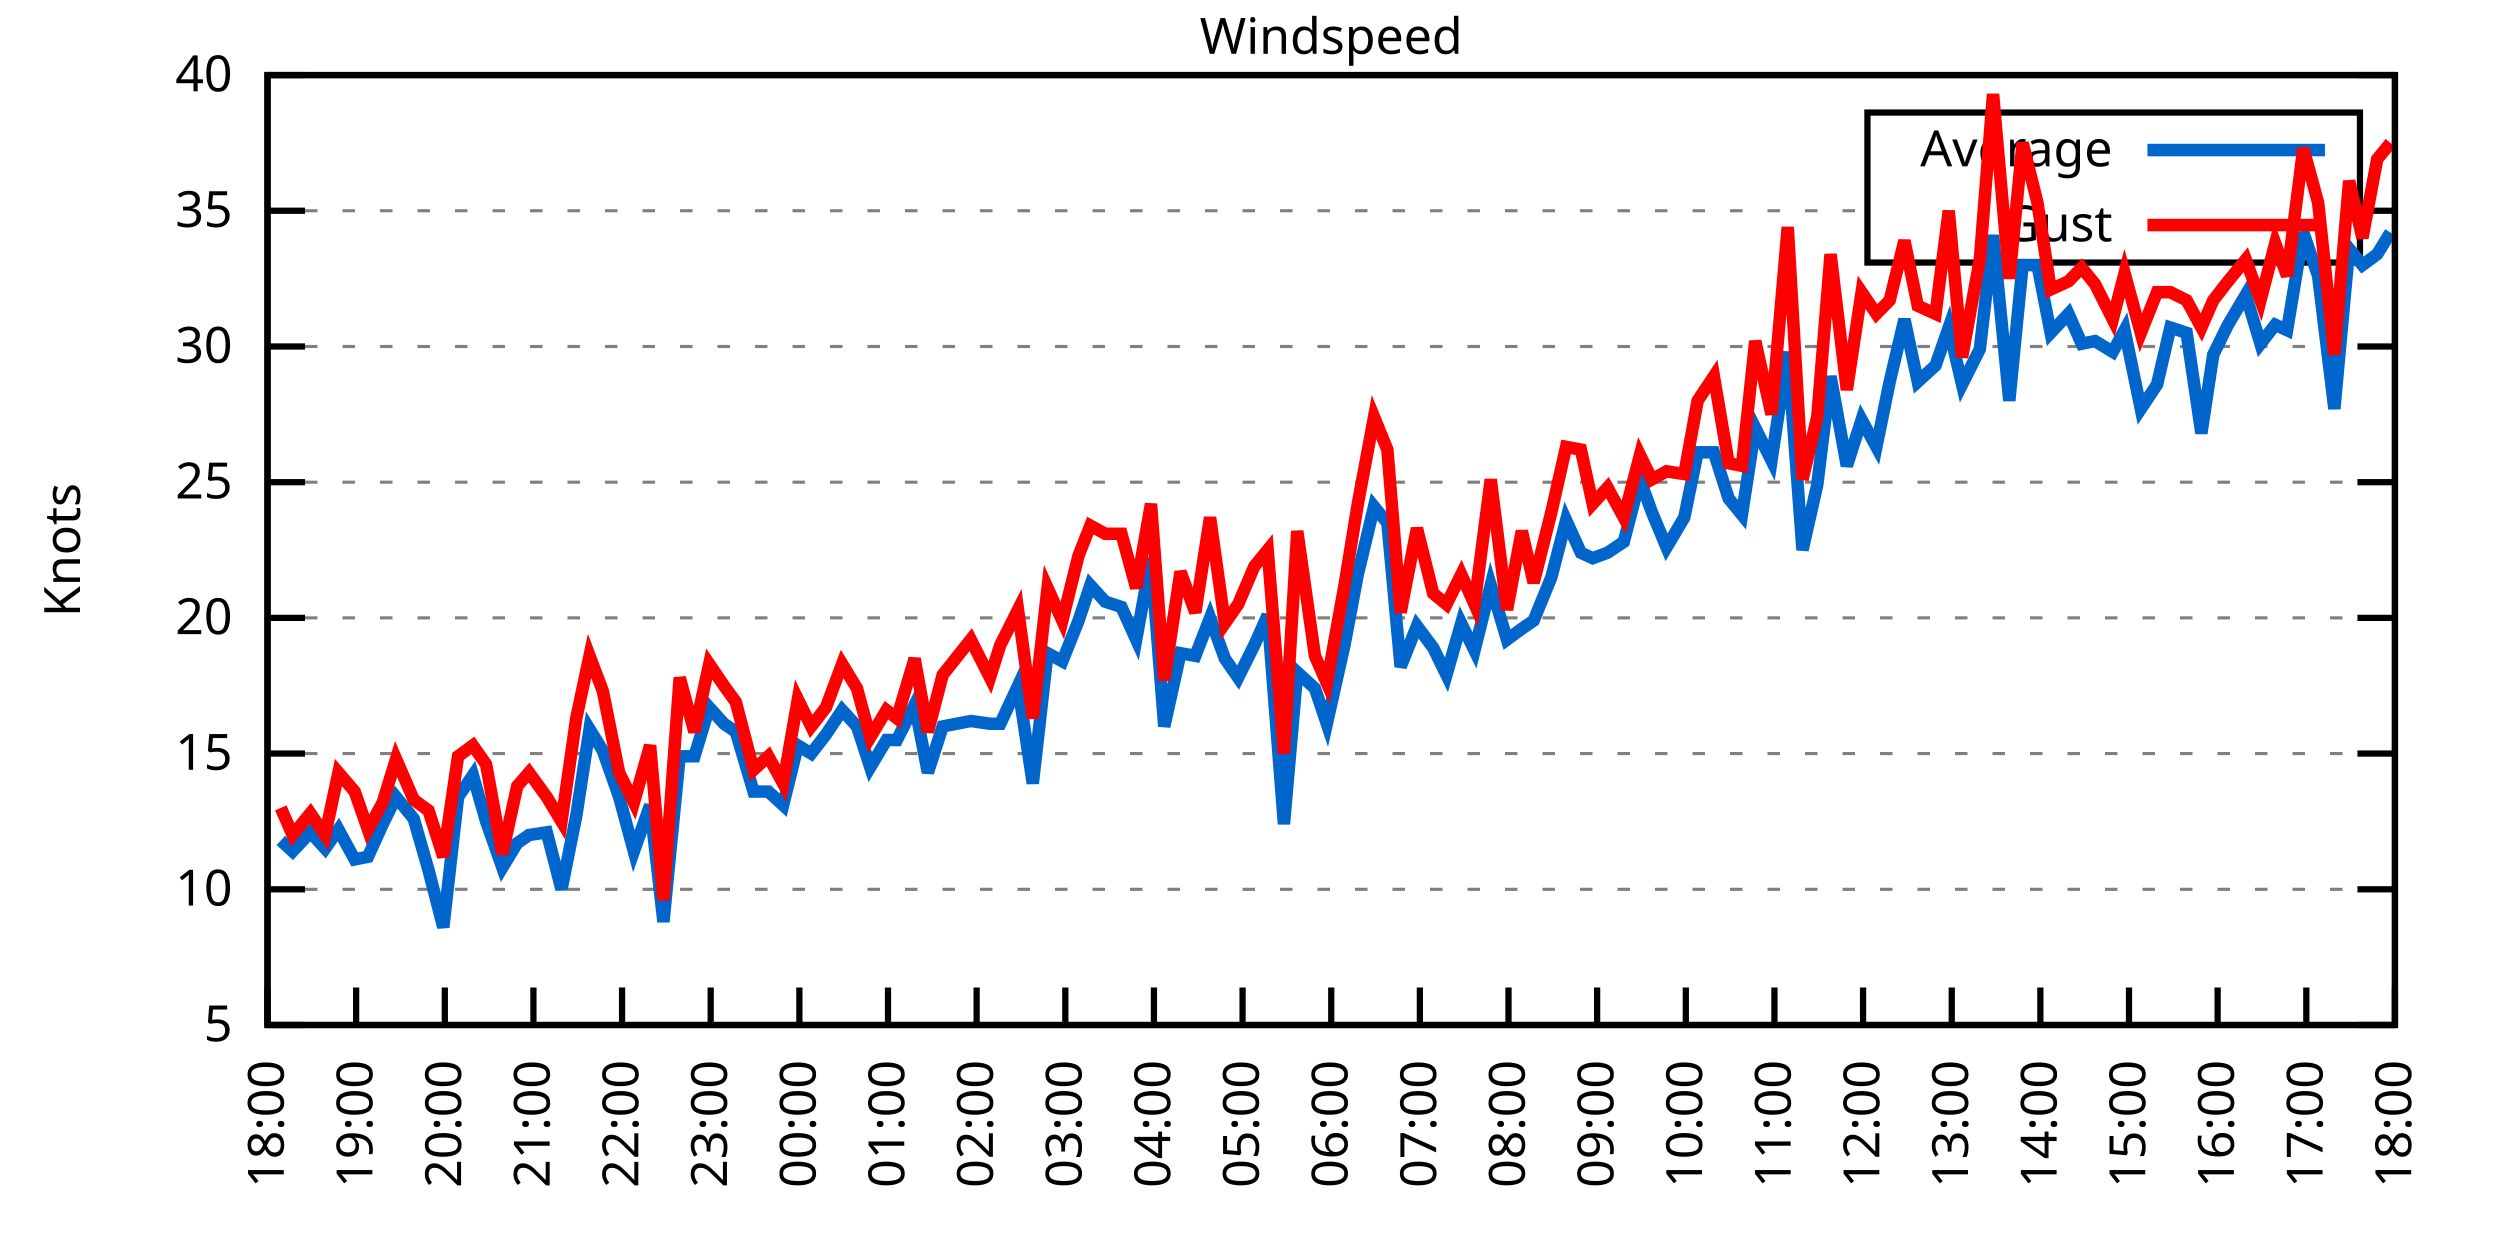
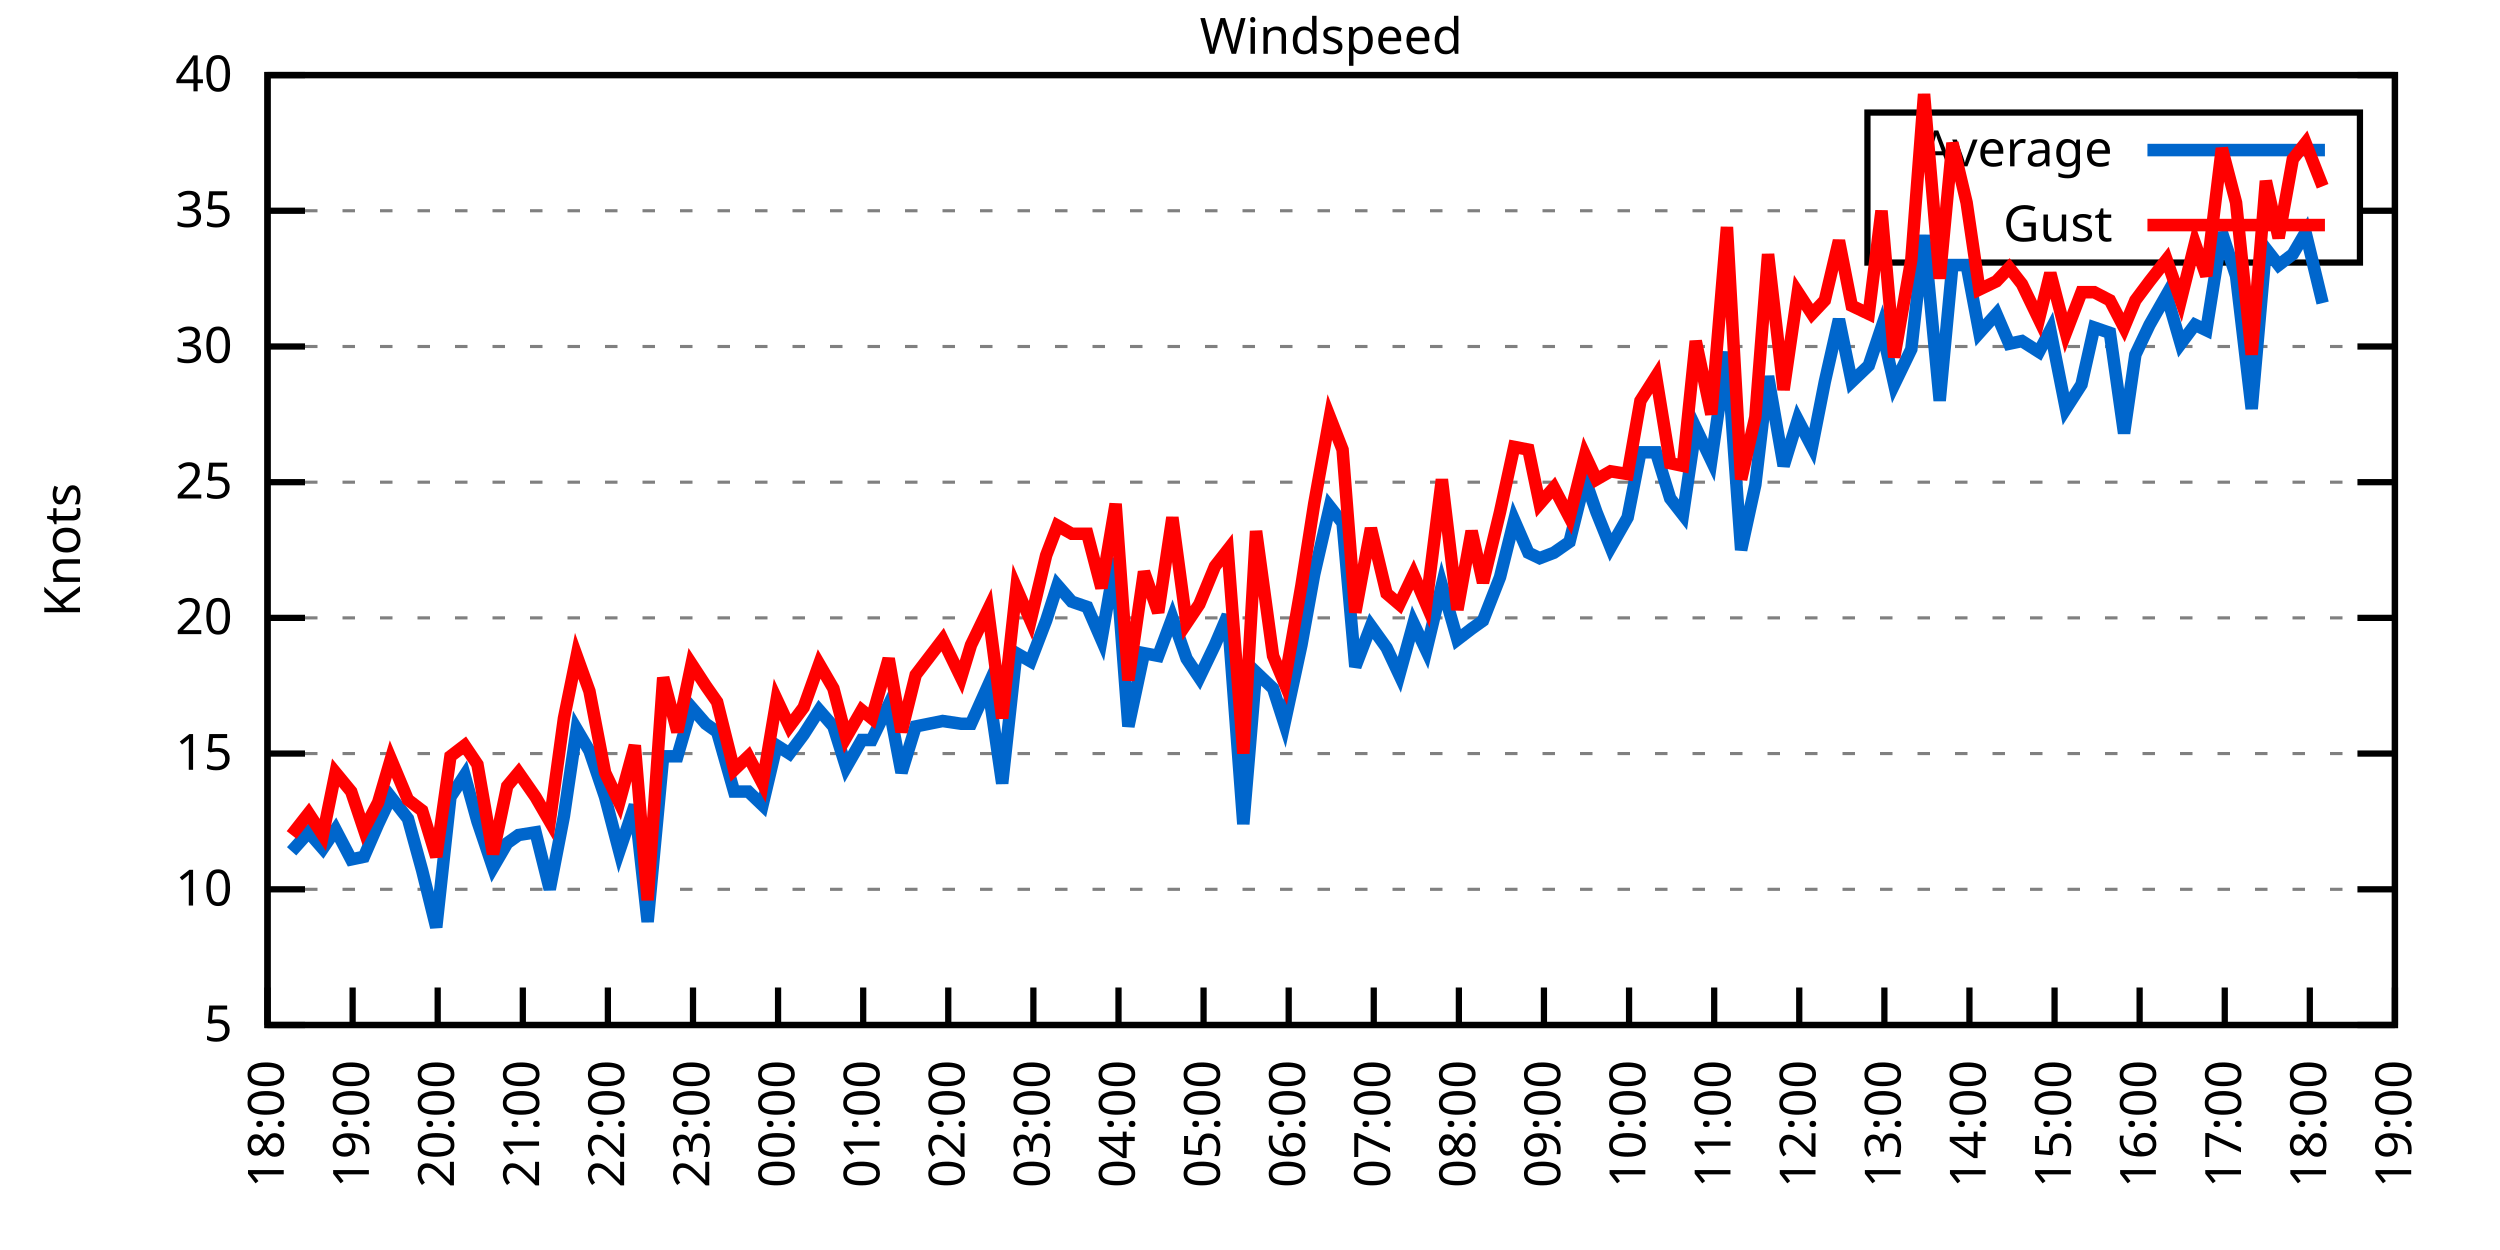
<svg xmlns="http://www.w3.org/2000/svg" xmlns:xlink="http://www.w3.org/1999/xlink" width="400" height="200" viewBox="0 0 400 200">
  <g id="gnuplot_canvas">
    <rect x="0" y="0" width="400" height="200" fill="none" />
    <defs>
      <circle id="gpDot" r="0.5" stroke-width="0.5" stroke="currentColor" />
      <path id="gpPt0" stroke-width="0.333" stroke="currentColor" d="M-1,0 h2 M0,-1 v2" />
      <path id="gpPt1" stroke-width="0.333" stroke="currentColor" d="M-1,-1 L1,1 M1,-1 L-1,1" />
      <path id="gpPt2" stroke-width="0.333" stroke="currentColor" d="M-1,0 L1,0 M0,-1 L0,1 M-1,-1 L1,1 M-1,1 L1,-1" />
      <rect id="gpPt3" stroke-width="0.333" stroke="currentColor" x="-1" y="-1" width="2" height="2" />
      <rect id="gpPt4" stroke-width="0.333" stroke="currentColor" fill="currentColor" x="-1" y="-1" width="2" height="2" />
      <circle id="gpPt5" stroke-width="0.333" stroke="currentColor" cx="0" cy="0" r="1" />
      <use xlink:href="#gpPt5" id="gpPt6" fill="currentColor" stroke="none" />
      <path id="gpPt7" stroke-width="0.333" stroke="currentColor" d="M0,-1.33 L-1.33,0.67 L1.33,0.67 z" />
      <use xlink:href="#gpPt7" id="gpPt8" fill="currentColor" stroke="none" />
      <use xlink:href="#gpPt7" id="gpPt9" stroke="currentColor" transform="rotate(180)" />
      <use xlink:href="#gpPt9" id="gpPt10" fill="currentColor" stroke="none" />
      <use xlink:href="#gpPt3" id="gpPt11" stroke="currentColor" transform="rotate(45)" />
      <use xlink:href="#gpPt11" id="gpPt12" fill="currentColor" stroke="none" />
      <path id="gpPt13" stroke-width="0.333" stroke="currentColor" d="M0,1.330 L1.265,0.411 L0.782,-1.067 L-0.782,-1.076 L-1.265,0.411 z" />
      <use xlink:href="#gpPt13" id="gpPt14" fill="currentColor" stroke="none" />
      <filter id="textbox" filterUnits="objectBoundingBox" x="0" y="0" height="1" width="1">
        <feFlood flood-color="white" flood-opacity="1" result="bgnd" />
        <feComposite in="SourceGraphic" in2="bgnd" operator="atop" />
      </filter>
      <filter id="greybox" filterUnits="objectBoundingBox" x="0" y="0" height="1" width="1">
        <feFlood flood-color="lightgrey" flood-opacity="1" result="grey" />
        <feComposite in="SourceGraphic" in2="grey" operator="atop" />
      </filter>
    </defs>
    <g fill="none" color="white" stroke="currentColor" stroke-width="1.00" stroke-linecap="butt" stroke-linejoin="miter">
</g>
    <g fill="none" color="black" stroke="currentColor" stroke-width="1.00" stroke-linecap="butt" stroke-linejoin="miter">
      <g stroke="none" shape-rendering="crispEdges">
        <polygon fill="rgb(255, 255, 255)" points="42.80,164.00 383.18,164.00 383.18,12.02 42.80,12.02 " />
      </g>
    </g>
    <g fill="none" color="black" stroke="currentColor" stroke-width="1.00" stroke-linecap="butt" stroke-linejoin="miter">
</g>
    <g fill="none" color="black" stroke="black" stroke-width="0.50" stroke-linecap="butt" stroke-linejoin="miter">
</g>
    <g fill="none" color="gray" stroke="currentColor" stroke-width="0.50" stroke-linecap="butt" stroke-linejoin="miter">
      <path stroke="gray" stroke-dasharray="2,4" class="gridline" d="M42.80,164.00 L383.19,164.00  " />
    </g>
    <g fill="none" color="gray" stroke="gray" stroke-width="1.00" stroke-linecap="butt" stroke-linejoin="miter">
</g>
    <g fill="none" color="black" stroke="currentColor" stroke-width="1.00" stroke-linecap="butt" stroke-linejoin="miter">
      <path stroke="black" d="M42.80,164.00 L48.80,164.00 M383.19,164.00 L377.19,164.00  " />
      <g transform="translate(37.20,166.60)" stroke="none" fill="black" font-family="Sans" font-size="8.00" text-anchor="end">
        <text>
          <tspan font-family="Sans"> 5</tspan>
        </text>
      </g>
    </g>
    <g fill="none" color="black" stroke="currentColor" stroke-width="1.00" stroke-linecap="butt" stroke-linejoin="miter">
</g>
    <g fill="none" color="black" stroke="black" stroke-width="0.50" stroke-linecap="butt" stroke-linejoin="miter">
</g>
    <g fill="none" color="gray" stroke="currentColor" stroke-width="0.50" stroke-linecap="butt" stroke-linejoin="miter">
      <path stroke="gray" stroke-dasharray="2,4" class="gridline" d="M42.80,142.29 L383.19,142.29  " />
    </g>
    <g fill="none" color="gray" stroke="gray" stroke-width="1.00" stroke-linecap="butt" stroke-linejoin="miter">
</g>
    <g fill="none" color="black" stroke="currentColor" stroke-width="1.00" stroke-linecap="butt" stroke-linejoin="miter">
      <path stroke="black" d="M42.80,142.29 L48.80,142.29 M383.19,142.29 L377.19,142.29  " />
      <g transform="translate(37.20,144.89)" stroke="none" fill="black" font-family="Sans" font-size="8.00" text-anchor="end">
        <text>
          <tspan font-family="Sans"> 10</tspan>
        </text>
      </g>
    </g>
    <g fill="none" color="black" stroke="currentColor" stroke-width="1.00" stroke-linecap="butt" stroke-linejoin="miter">
</g>
    <g fill="none" color="black" stroke="black" stroke-width="0.50" stroke-linecap="butt" stroke-linejoin="miter">
</g>
    <g fill="none" color="gray" stroke="currentColor" stroke-width="0.50" stroke-linecap="butt" stroke-linejoin="miter">
      <path stroke="gray" stroke-dasharray="2,4" class="gridline" d="M42.80,120.57 L383.19,120.57  " />
    </g>
    <g fill="none" color="gray" stroke="gray" stroke-width="1.00" stroke-linecap="butt" stroke-linejoin="miter">
</g>
    <g fill="none" color="black" stroke="currentColor" stroke-width="1.00" stroke-linecap="butt" stroke-linejoin="miter">
      <path stroke="black" d="M42.80,120.57 L48.80,120.57 M383.19,120.57 L377.19,120.57  " />
      <g transform="translate(37.20,123.17)" stroke="none" fill="black" font-family="Sans" font-size="8.00" text-anchor="end">
        <text>
          <tspan font-family="Sans"> 15</tspan>
        </text>
      </g>
    </g>
    <g fill="none" color="black" stroke="currentColor" stroke-width="1.00" stroke-linecap="butt" stroke-linejoin="miter">
</g>
    <g fill="none" color="black" stroke="black" stroke-width="0.50" stroke-linecap="butt" stroke-linejoin="miter">
</g>
    <g fill="none" color="gray" stroke="currentColor" stroke-width="0.50" stroke-linecap="butt" stroke-linejoin="miter">
      <path stroke="gray" stroke-dasharray="2,4" class="gridline" d="M42.80,98.86 L383.19,98.86  " />
    </g>
    <g fill="none" color="gray" stroke="gray" stroke-width="1.00" stroke-linecap="butt" stroke-linejoin="miter">
</g>
    <g fill="none" color="black" stroke="currentColor" stroke-width="1.00" stroke-linecap="butt" stroke-linejoin="miter">
      <path stroke="black" d="M42.80,98.86 L48.80,98.86 M383.19,98.86 L377.19,98.86  " />
      <g transform="translate(37.20,101.46)" stroke="none" fill="black" font-family="Sans" font-size="8.00" text-anchor="end">
        <text>
          <tspan font-family="Sans"> 20</tspan>
        </text>
      </g>
    </g>
    <g fill="none" color="black" stroke="currentColor" stroke-width="1.00" stroke-linecap="butt" stroke-linejoin="miter">
</g>
    <g fill="none" color="black" stroke="black" stroke-width="0.50" stroke-linecap="butt" stroke-linejoin="miter">
</g>
    <g fill="none" color="gray" stroke="currentColor" stroke-width="0.50" stroke-linecap="butt" stroke-linejoin="miter">
      <path stroke="gray" stroke-dasharray="2,4" class="gridline" d="M42.80,77.15 L383.19,77.15  " />
    </g>
    <g fill="none" color="gray" stroke="gray" stroke-width="1.00" stroke-linecap="butt" stroke-linejoin="miter">
</g>
    <g fill="none" color="black" stroke="currentColor" stroke-width="1.00" stroke-linecap="butt" stroke-linejoin="miter">
      <path stroke="black" d="M42.80,77.15 L48.80,77.15 M383.19,77.15 L377.19,77.15  " />
      <g transform="translate(37.20,79.75)" stroke="none" fill="black" font-family="Sans" font-size="8.00" text-anchor="end">
        <text>
          <tspan font-family="Sans"> 25</tspan>
        </text>
      </g>
    </g>
    <g fill="none" color="black" stroke="currentColor" stroke-width="1.00" stroke-linecap="butt" stroke-linejoin="miter">
</g>
    <g fill="none" color="black" stroke="black" stroke-width="0.50" stroke-linecap="butt" stroke-linejoin="miter">
</g>
    <g fill="none" color="gray" stroke="currentColor" stroke-width="0.50" stroke-linecap="butt" stroke-linejoin="miter">
      <path stroke="gray" stroke-dasharray="2,4" class="gridline" d="M42.80,55.44 L383.19,55.44  " />
    </g>
    <g fill="none" color="gray" stroke="gray" stroke-width="1.00" stroke-linecap="butt" stroke-linejoin="miter">
</g>
    <g fill="none" color="black" stroke="currentColor" stroke-width="1.00" stroke-linecap="butt" stroke-linejoin="miter">
      <path stroke="black" d="M42.80,55.44 L48.80,55.44 M383.19,55.44 L377.19,55.44  " />
      <g transform="translate(37.20,58.04)" stroke="none" fill="black" font-family="Sans" font-size="8.00" text-anchor="end">
        <text>
          <tspan font-family="Sans"> 30</tspan>
        </text>
      </g>
    </g>
    <g fill="none" color="black" stroke="currentColor" stroke-width="1.00" stroke-linecap="butt" stroke-linejoin="miter">
</g>
    <g fill="none" color="black" stroke="black" stroke-width="0.50" stroke-linecap="butt" stroke-linejoin="miter">
</g>
    <g fill="none" color="gray" stroke="currentColor" stroke-width="0.50" stroke-linecap="butt" stroke-linejoin="miter">
      <path stroke="gray" stroke-dasharray="2,4" class="gridline" d="M42.80,33.72 L298.79,33.72 M377.59,33.72 L383.19,33.72  " />
    </g>
    <g fill="none" color="gray" stroke="gray" stroke-width="1.00" stroke-linecap="butt" stroke-linejoin="miter">
</g>
    <g fill="none" color="black" stroke="currentColor" stroke-width="1.00" stroke-linecap="butt" stroke-linejoin="miter">
      <path stroke="black" d="M42.80,33.72 L48.80,33.72 M383.19,33.72 L377.19,33.72  " />
      <g transform="translate(37.20,36.32)" stroke="none" fill="black" font-family="Sans" font-size="8.00" text-anchor="end">
        <text>
          <tspan font-family="Sans"> 35</tspan>
        </text>
      </g>
    </g>
    <g fill="none" color="black" stroke="currentColor" stroke-width="1.00" stroke-linecap="butt" stroke-linejoin="miter">
</g>
    <g fill="none" color="black" stroke="black" stroke-width="0.50" stroke-linecap="butt" stroke-linejoin="miter">
</g>
    <g fill="none" color="gray" stroke="currentColor" stroke-width="0.50" stroke-linecap="butt" stroke-linejoin="miter">
      <path stroke="gray" stroke-dasharray="2,4" class="gridline" d="M42.80,12.01 L383.19,12.01  " />
    </g>
    <g fill="none" color="gray" stroke="gray" stroke-width="1.00" stroke-linecap="butt" stroke-linejoin="miter">
</g>
    <g fill="none" color="black" stroke="currentColor" stroke-width="1.00" stroke-linecap="butt" stroke-linejoin="miter">
      <path stroke="black" d="M42.80,12.01 L48.80,12.01 M383.19,12.01 L377.19,12.01  " />
      <g transform="translate(37.20,14.61)" stroke="none" fill="black" font-family="Sans" font-size="8.00" text-anchor="end">
        <text>
          <tspan font-family="Sans"> 40</tspan>
        </text>
      </g>
    </g>
    <g fill="none" color="black" stroke="currentColor" stroke-width="1.00" stroke-linecap="butt" stroke-linejoin="miter">
      <path stroke="black" d="M42.80,164.00 L42.80,158.00  " />
      <g transform="translate(45.40,169.60) rotate(270.00)" stroke="none" fill="black" font-family="Sans" font-size="8.00" text-anchor="end">
        <text>
          <tspan font-family="Sans">18:00</tspan>
        </text>
      </g>
    </g>
    <g fill="none" color="black" stroke="currentColor" stroke-width="1.00" stroke-linecap="butt" stroke-linejoin="miter">
-       <path stroke="black" d="M56.98,164.00 L56.98,158.00  " />
-       <g transform="translate(59.58,169.60) rotate(270.00)" stroke="none" fill="black" font-family="Sans" font-size="8.00" text-anchor="end">
+       <path stroke="black" d="M56.42,164.00 L56.42,158.00  " />
+       <g transform="translate(59.02,169.60) rotate(270.00)" stroke="none" fill="black" font-family="Sans" font-size="8.00" text-anchor="end">
        <text>
          <tspan font-family="Sans">19:00</tspan>
        </text>
      </g>
    </g>
    <g fill="none" color="black" stroke="currentColor" stroke-width="1.00" stroke-linecap="butt" stroke-linejoin="miter">
-       <path stroke="black" d="M71.17,164.00 L71.17,158.00  " />
-       <g transform="translate(73.77,169.60) rotate(270.00)" stroke="none" fill="black" font-family="Sans" font-size="8.00" text-anchor="end">
+       <path stroke="black" d="M70.03,164.00 L70.03,158.00  " />
+       <g transform="translate(72.63,169.60) rotate(270.00)" stroke="none" fill="black" font-family="Sans" font-size="8.00" text-anchor="end">
        <text>
          <tspan font-family="Sans">20:00</tspan>
        </text>
      </g>
    </g>
    <g fill="none" color="black" stroke="currentColor" stroke-width="1.00" stroke-linecap="butt" stroke-linejoin="miter">
-       <path stroke="black" d="M85.35,164.00 L85.35,158.00  " />
-       <g transform="translate(87.95,169.60) rotate(270.00)" stroke="none" fill="black" font-family="Sans" font-size="8.00" text-anchor="end">
+       <path stroke="black" d="M83.65,164.00 L83.65,158.00  " />
+       <g transform="translate(86.25,169.60) rotate(270.00)" stroke="none" fill="black" font-family="Sans" font-size="8.00" text-anchor="end">
        <text>
          <tspan font-family="Sans">21:00</tspan>
        </text>
      </g>
    </g>
    <g fill="none" color="black" stroke="currentColor" stroke-width="1.00" stroke-linecap="butt" stroke-linejoin="miter">
-       <path stroke="black" d="M99.53,164.00 L99.53,158.00  " />
-       <g transform="translate(102.13,169.60) rotate(270.00)" stroke="none" fill="black" font-family="Sans" font-size="8.00" text-anchor="end">
+       <path stroke="black" d="M97.26,164.00 L97.26,158.00  " />
+       <g transform="translate(99.86,169.60) rotate(270.00)" stroke="none" fill="black" font-family="Sans" font-size="8.00" text-anchor="end">
        <text>
          <tspan font-family="Sans">22:00</tspan>
        </text>
      </g>
    </g>
    <g fill="none" color="black" stroke="currentColor" stroke-width="1.00" stroke-linecap="butt" stroke-linejoin="miter">
-       <path stroke="black" d="M113.71,164.00 L113.71,158.00  " />
-       <g transform="translate(116.31,169.60) rotate(270.00)" stroke="none" fill="black" font-family="Sans" font-size="8.00" text-anchor="end">
+       <path stroke="black" d="M110.88,164.00 L110.88,158.00  " />
+       <g transform="translate(113.48,169.60) rotate(270.00)" stroke="none" fill="black" font-family="Sans" font-size="8.00" text-anchor="end">
        <text>
          <tspan font-family="Sans">23:00</tspan>
        </text>
      </g>
    </g>
    <g fill="none" color="black" stroke="currentColor" stroke-width="1.00" stroke-linecap="butt" stroke-linejoin="miter">
-       <path stroke="black" d="M127.90,164.00 L127.90,158.00  " />
-       <g transform="translate(130.50,169.60) rotate(270.00)" stroke="none" fill="black" font-family="Sans" font-size="8.00" text-anchor="end">
+       <path stroke="black" d="M124.49,164.00 L124.49,158.00  " />
+       <g transform="translate(127.09,169.60) rotate(270.00)" stroke="none" fill="black" font-family="Sans" font-size="8.00" text-anchor="end">
        <text>
          <tspan font-family="Sans">00:00</tspan>
        </text>
      </g>
    </g>
    <g fill="none" color="black" stroke="currentColor" stroke-width="1.00" stroke-linecap="butt" stroke-linejoin="miter">
-       <path stroke="black" d="M142.08,164.00 L142.08,158.00  " />
-       <g transform="translate(144.68,169.60) rotate(270.00)" stroke="none" fill="black" font-family="Sans" font-size="8.00" text-anchor="end">
+       <path stroke="black" d="M138.11,164.00 L138.11,158.00  " />
+       <g transform="translate(140.71,169.60) rotate(270.00)" stroke="none" fill="black" font-family="Sans" font-size="8.00" text-anchor="end">
        <text>
          <tspan font-family="Sans">01:00</tspan>
        </text>
      </g>
    </g>
    <g fill="none" color="black" stroke="currentColor" stroke-width="1.00" stroke-linecap="butt" stroke-linejoin="miter">
-       <path stroke="black" d="M156.26,164.00 L156.26,158.00  " />
-       <g transform="translate(158.86,169.60) rotate(270.00)" stroke="none" fill="black" font-family="Sans" font-size="8.00" text-anchor="end">
+       <path stroke="black" d="M151.72,164.00 L151.72,158.00  " />
+       <g transform="translate(154.32,169.60) rotate(270.00)" stroke="none" fill="black" font-family="Sans" font-size="8.00" text-anchor="end">
        <text>
          <tspan font-family="Sans">02:00</tspan>
        </text>
      </g>
    </g>
    <g fill="none" color="black" stroke="currentColor" stroke-width="1.00" stroke-linecap="butt" stroke-linejoin="miter">
-       <path stroke="black" d="M170.45,164.00 L170.45,158.00  " />
-       <g transform="translate(173.05,169.60) rotate(270.00)" stroke="none" fill="black" font-family="Sans" font-size="8.00" text-anchor="end">
+       <path stroke="black" d="M165.34,164.00 L165.34,158.00  " />
+       <g transform="translate(167.94,169.60) rotate(270.00)" stroke="none" fill="black" font-family="Sans" font-size="8.00" text-anchor="end">
        <text>
          <tspan font-family="Sans">03:00</tspan>
        </text>
      </g>
    </g>
    <g fill="none" color="black" stroke="currentColor" stroke-width="1.00" stroke-linecap="butt" stroke-linejoin="miter">
-       <path stroke="black" d="M184.63,164.00 L184.63,158.00  " />
-       <g transform="translate(187.23,169.60) rotate(270.00)" stroke="none" fill="black" font-family="Sans" font-size="8.00" text-anchor="end">
+       <path stroke="black" d="M178.96,164.00 L178.96,158.00  " />
+       <g transform="translate(181.56,169.60) rotate(270.00)" stroke="none" fill="black" font-family="Sans" font-size="8.00" text-anchor="end">
        <text>
          <tspan font-family="Sans">04:00</tspan>
        </text>
      </g>
    </g>
    <g fill="none" color="black" stroke="currentColor" stroke-width="1.00" stroke-linecap="butt" stroke-linejoin="miter">
-       <path stroke="black" d="M198.81,164.00 L198.81,158.00  " />
-       <g transform="translate(201.41,169.60) rotate(270.00)" stroke="none" fill="black" font-family="Sans" font-size="8.00" text-anchor="end">
+       <path stroke="black" d="M192.57,164.00 L192.57,158.00  " />
+       <g transform="translate(195.17,169.60) rotate(270.00)" stroke="none" fill="black" font-family="Sans" font-size="8.00" text-anchor="end">
        <text>
          <tspan font-family="Sans">05:00</tspan>
        </text>
      </g>
    </g>
    <g fill="none" color="black" stroke="currentColor" stroke-width="1.00" stroke-linecap="butt" stroke-linejoin="miter">
-       <path stroke="black" d="M213.00,164.00 L213.00,158.00  " />
-       <g transform="translate(215.60,169.60) rotate(270.00)" stroke="none" fill="black" font-family="Sans" font-size="8.00" text-anchor="end">
+       <path stroke="black" d="M206.19,164.00 L206.19,158.00  " />
+       <g transform="translate(208.79,169.60) rotate(270.00)" stroke="none" fill="black" font-family="Sans" font-size="8.00" text-anchor="end">
        <text>
          <tspan font-family="Sans">06:00</tspan>
        </text>
      </g>
    </g>
    <g fill="none" color="black" stroke="currentColor" stroke-width="1.00" stroke-linecap="butt" stroke-linejoin="miter">
-       <path stroke="black" d="M227.18,164.00 L227.18,158.00  " />
-       <g transform="translate(229.78,169.60) rotate(270.00)" stroke="none" fill="black" font-family="Sans" font-size="8.00" text-anchor="end">
+       <path stroke="black" d="M219.80,164.00 L219.80,158.00  " />
+       <g transform="translate(222.40,169.60) rotate(270.00)" stroke="none" fill="black" font-family="Sans" font-size="8.00" text-anchor="end">
        <text>
          <tspan font-family="Sans">07:00</tspan>
        </text>
      </g>
    </g>
    <g fill="none" color="black" stroke="currentColor" stroke-width="1.00" stroke-linecap="butt" stroke-linejoin="miter">
-       <path stroke="black" d="M241.36,164.00 L241.36,158.00  " />
-       <g transform="translate(243.96,169.60) rotate(270.00)" stroke="none" fill="black" font-family="Sans" font-size="8.00" text-anchor="end">
+       <path stroke="black" d="M233.42,164.00 L233.42,158.00  " />
+       <g transform="translate(236.02,169.60) rotate(270.00)" stroke="none" fill="black" font-family="Sans" font-size="8.00" text-anchor="end">
        <text>
          <tspan font-family="Sans">08:00</tspan>
        </text>
      </g>
    </g>
    <g fill="none" color="black" stroke="currentColor" stroke-width="1.00" stroke-linecap="butt" stroke-linejoin="miter">
-       <path stroke="black" d="M255.54,164.00 L255.54,158.00  " />
-       <g transform="translate(258.14,169.60) rotate(270.00)" stroke="none" fill="black" font-family="Sans" font-size="8.00" text-anchor="end">
+       <path stroke="black" d="M247.03,164.00 L247.03,158.00  " />
+       <g transform="translate(249.63,169.60) rotate(270.00)" stroke="none" fill="black" font-family="Sans" font-size="8.00" text-anchor="end">
        <text>
          <tspan font-family="Sans">09:00</tspan>
        </text>
      </g>
    </g>
    <g fill="none" color="black" stroke="currentColor" stroke-width="1.00" stroke-linecap="butt" stroke-linejoin="miter">
-       <path stroke="black" d="M269.73,164.00 L269.73,158.00  " />
-       <g transform="translate(272.33,169.60) rotate(270.00)" stroke="none" fill="black" font-family="Sans" font-size="8.00" text-anchor="end">
+       <path stroke="black" d="M260.65,164.00 L260.65,158.00  " />
+       <g transform="translate(263.25,169.60) rotate(270.00)" stroke="none" fill="black" font-family="Sans" font-size="8.00" text-anchor="end">
        <text>
          <tspan font-family="Sans">10:00</tspan>
        </text>
      </g>
    </g>
    <g fill="none" color="black" stroke="currentColor" stroke-width="1.00" stroke-linecap="butt" stroke-linejoin="miter">
-       <path stroke="black" d="M283.91,164.00 L283.91,158.00  " />
-       <g transform="translate(286.51,169.60) rotate(270.00)" stroke="none" fill="black" font-family="Sans" font-size="8.00" text-anchor="end">
+       <path stroke="black" d="M274.27,164.00 L274.27,158.00  " />
+       <g transform="translate(276.87,169.60) rotate(270.00)" stroke="none" fill="black" font-family="Sans" font-size="8.00" text-anchor="end">
        <text>
          <tspan font-family="Sans">11:00</tspan>
        </text>
      </g>
    </g>
    <g fill="none" color="black" stroke="currentColor" stroke-width="1.00" stroke-linecap="butt" stroke-linejoin="miter">
-       <path stroke="black" d="M298.09,164.00 L298.09,158.00  " />
-       <g transform="translate(300.69,169.60) rotate(270.00)" stroke="none" fill="black" font-family="Sans" font-size="8.00" text-anchor="end">
+       <path stroke="black" d="M287.88,164.00 L287.88,158.00  " />
+       <g transform="translate(290.48,169.60) rotate(270.00)" stroke="none" fill="black" font-family="Sans" font-size="8.00" text-anchor="end">
        <text>
          <tspan font-family="Sans">12:00</tspan>
        </text>
      </g>
    </g>
    <g fill="none" color="black" stroke="currentColor" stroke-width="1.00" stroke-linecap="butt" stroke-linejoin="miter">
-       <path stroke="black" d="M312.28,164.00 L312.28,158.00  " />
-       <g transform="translate(314.88,169.60) rotate(270.00)" stroke="none" fill="black" font-family="Sans" font-size="8.00" text-anchor="end">
+       <path stroke="black" d="M301.50,164.00 L301.50,158.00  " />
+       <g transform="translate(304.10,169.60) rotate(270.00)" stroke="none" fill="black" font-family="Sans" font-size="8.00" text-anchor="end">
        <text>
          <tspan font-family="Sans">13:00</tspan>
        </text>
      </g>
    </g>
    <g fill="none" color="black" stroke="currentColor" stroke-width="1.00" stroke-linecap="butt" stroke-linejoin="miter">
-       <path stroke="black" d="M326.46,164.00 L326.46,158.00  " />
-       <g transform="translate(329.06,169.60) rotate(270.00)" stroke="none" fill="black" font-family="Sans" font-size="8.00" text-anchor="end">
+       <path stroke="black" d="M315.11,164.00 L315.11,158.00  " />
+       <g transform="translate(317.71,169.60) rotate(270.00)" stroke="none" fill="black" font-family="Sans" font-size="8.00" text-anchor="end">
        <text>
          <tspan font-family="Sans">14:00</tspan>
        </text>
      </g>
    </g>
    <g fill="none" color="black" stroke="currentColor" stroke-width="1.00" stroke-linecap="butt" stroke-linejoin="miter">
-       <path stroke="black" d="M340.64,164.00 L340.64,158.00  " />
-       <g transform="translate(343.24,169.60) rotate(270.00)" stroke="none" fill="black" font-family="Sans" font-size="8.00" text-anchor="end">
+       <path stroke="black" d="M328.73,164.00 L328.73,158.00  " />
+       <g transform="translate(331.33,169.60) rotate(270.00)" stroke="none" fill="black" font-family="Sans" font-size="8.00" text-anchor="end">
        <text>
          <tspan font-family="Sans">15:00</tspan>
        </text>
      </g>
    </g>
    <g fill="none" color="black" stroke="currentColor" stroke-width="1.00" stroke-linecap="butt" stroke-linejoin="miter">
-       <path stroke="black" d="M354.82,164.00 L354.82,158.00  " />
-       <g transform="translate(357.42,169.60) rotate(270.00)" stroke="none" fill="black" font-family="Sans" font-size="8.00" text-anchor="end">
+       <path stroke="black" d="M342.34,164.00 L342.34,158.00  " />
+       <g transform="translate(344.94,169.60) rotate(270.00)" stroke="none" fill="black" font-family="Sans" font-size="8.00" text-anchor="end">
        <text>
          <tspan font-family="Sans">16:00</tspan>
        </text>
      </g>
    </g>
    <g fill="none" color="black" stroke="currentColor" stroke-width="1.00" stroke-linecap="butt" stroke-linejoin="miter">
-       <path stroke="black" d="M369.01,164.00 L369.01,158.00  " />
-       <g transform="translate(371.61,169.60) rotate(270.00)" stroke="none" fill="black" font-family="Sans" font-size="8.00" text-anchor="end">
+       <path stroke="black" d="M355.96,164.00 L355.96,158.00  " />
+       <g transform="translate(358.56,169.60) rotate(270.00)" stroke="none" fill="black" font-family="Sans" font-size="8.00" text-anchor="end">
        <text>
          <tspan font-family="Sans">17:00</tspan>
+         </text>
+       </g>
+     </g>
+     <g fill="none" color="black" stroke="currentColor" stroke-width="1.00" stroke-linecap="butt" stroke-linejoin="miter">
+       <path stroke="black" d="M369.57,164.00 L369.57,158.00  " />
+       <g transform="translate(372.17,169.60) rotate(270.00)" stroke="none" fill="black" font-family="Sans" font-size="8.00" text-anchor="end">
+         <text>
+           <tspan font-family="Sans">18:00</tspan>
        </text>
      </g>
    </g>
    <g fill="none" color="black" stroke="currentColor" stroke-width="1.00" stroke-linecap="butt" stroke-linejoin="miter">
      <path stroke="black" d="M383.19,164.00 L383.19,158.00  " />
      <g transform="translate(385.79,169.60) rotate(270.00)" stroke="none" fill="black" font-family="Sans" font-size="8.00" text-anchor="end">
        <text>
-           <tspan font-family="Sans">18:00</tspan>
+           <tspan font-family="Sans">19:00</tspan>
        </text>
      </g>
    </g>
    <g fill="none" color="black" stroke="currentColor" stroke-width="1.00" stroke-linecap="butt" stroke-linejoin="miter">
</g>
    <g fill="none" color="black" stroke="currentColor" stroke-width="1.00" stroke-linecap="butt" stroke-linejoin="miter">
      <path stroke="black" d="M42.80,12.01 L42.80,164.00 L383.19,164.00 L383.19,12.01 L42.80,12.01 Z  " />
    </g>
    <g fill="none" color="black" stroke="currentColor" stroke-width="1.00" stroke-linecap="butt" stroke-linejoin="miter">
</g>
    <g fill="none" color="black" stroke="currentColor" stroke-width="1.00" stroke-linecap="butt" stroke-linejoin="miter">
      <path stroke="black" d="M298.79,42.01 L298.79,18.01 L377.59,18.01 L377.59,42.01 L298.79,42.01 Z  " />
    </g>
    <g id="Windspeed_plot_1">
      <g fill="none" color="white" stroke="black" stroke-width="2.00" stroke-linecap="butt" stroke-linejoin="miter">
</g>
      <g fill="none" color="black" stroke="currentColor" stroke-width="2.00" stroke-linecap="butt" stroke-linejoin="miter">
        <g transform="translate(337.99,26.61)" stroke="none" fill="black" font-family="Sans" font-size="8.00" text-anchor="end">
          <text>
            <tspan font-family="Sans">Average</tspan>
          </text>
        </g>
      </g>
      <g fill="none" color="black" stroke="currentColor" stroke-width="2.00" stroke-linecap="butt" stroke-linejoin="miter">
-         <path stroke="rgb(  0, 102, 204)" d="M343.59,24.01 L371.99,24.01 M44.93,134.47 L46.82,136.21 L49.66,133.17 L52.02,135.77 L54.15,132.73 L56.75,137.51   L58.87,137.08 L61.24,131.86 L63.37,127.52 L66.20,131.00 L68.57,139.25 L70.93,148.37 L73.29,127.52 L75.66,124.05   L77.78,131.43 L80.38,138.81 L82.75,134.90 L84.64,133.60 L87.48,133.17 L89.84,142.29 L92.20,130.56 L94.33,116.67   L96.46,120.14 L99.06,127.52 L101.42,136.21 L104.02,128.83 L106.15,147.50 L108.75,121.01 L111.11,121.01 L113.48,113.19   L115.84,115.80 L117.73,117.10 L120.57,126.65 L122.93,126.65 L125.30,128.83 L127.66,119.27 L129.79,120.57 L132.15,117.53   L134.75,113.63 L137.12,116.23 L139.24,122.75 L141.84,118.40 L143.50,118.40 L146.34,112.76 L148.46,123.61 L150.83,116.23   L155.32,115.36 L158.39,115.80 L160.05,115.80 L162.88,109.72 L165.25,125.35 L167.61,104.51 L169.97,105.81 L172.57,99.30   L174.46,93.65 L176.83,96.26 L179.43,97.12 L181.79,102.34 L184.16,89.31 L186.28,116.23 L188.88,104.51 L191.25,104.94   L193.61,98.86 L195.98,105.38 L198.10,108.42 L200.70,103.20 L202.83,98.43 L205.43,131.86 L207.56,107.55 L210.39,110.15   L212.29,115.80 L215.12,103.20 L217.25,91.91 L219.85,81.06 L221.98,83.66 L224.10,106.68 L226.71,100.16 L229.31,103.64   L231.43,107.98 L233.80,99.73 L235.92,104.07 L238.52,93.65 L241.12,102.34 L243.49,100.60 L245.38,99.30 L248.22,92.35   L250.58,83.23 L252.94,88.44 L254.83,89.31 L257.20,88.44 L259.80,86.70 L262.40,76.71 L264.29,81.93 L266.65,87.57   L269.49,82.79 L271.62,72.37 L274.22,72.37 L276.58,79.75 L278.71,82.36 L280.84,68.46 L283.44,73.67 L286.04,56.30   L288.40,88.00 L290.76,77.58 L292.89,60.21 L295.49,74.54 L297.86,67.16 L300.22,71.50 L302.35,61.08 L304.71,51.09   L306.84,61.08 L309.68,58.48 L311.80,52.40 L313.93,61.52 L316.77,55.87 L318.89,37.63 L321.49,64.12 L323.62,42.41   L325.99,42.41 L328.11,53.26 L330.95,50.22 L333.08,55.00 L335.20,54.57 L338.04,56.30 L339.93,52.83 L342.53,65.42   L345.13,61.52 L347.26,52.40 L349.86,53.26 L352.22,69.33 L354.12,56.74 L356.48,51.96 L359.32,47.18 L361.68,55.00   L364.04,51.96 L365.93,52.83 L368.53,37.20 L370.90,44.15 L373.50,65.42 L375.86,39.80 L377.99,42.41 L380.35,40.67   L382.48,37.20  " />
+         <path stroke="rgb(  0, 102, 204)" d="M343.59,24.01 L371.99,24.01 M46.66,136.21 L49.38,133.17 L51.65,135.77 L53.69,132.73 L56.19,137.51 L58.23,137.08   L60.50,131.86 L62.54,127.52 L65.27,131.00 L67.54,139.25 L69.80,148.37 L72.07,127.52 L74.34,124.05 L76.39,131.43   L78.88,138.81 L81.15,134.90 L82.97,133.60 L85.69,133.17 L87.96,142.29 L90.23,130.56 L92.27,116.67 L94.31,120.14   L96.81,127.52 L99.08,136.21 L101.57,128.83 L103.62,147.50 L106.11,121.01 L108.38,121.01 L110.65,113.19 L112.92,115.80   L114.74,117.10 L117.46,126.65 L119.73,126.65 L122.00,128.83 L124.27,119.27 L126.31,120.57 L128.58,117.53 L131.07,113.63   L133.34,116.23 L135.39,122.75 L137.88,118.40 L139.47,118.40 L142.19,112.76 L144.24,123.61 L146.51,116.23 L150.82,115.36   L153.77,115.80 L155.36,115.80 L158.08,109.72 L160.35,125.35 L162.62,104.51 L164.89,105.81 L167.38,99.30 L169.20,93.65   L171.47,96.26 L173.96,97.12 L176.23,102.34 L178.50,89.31 L180.54,116.23 L183.04,104.51 L185.31,104.94 L187.58,98.86   L189.85,105.38 L191.89,108.42 L194.39,103.20 L196.43,98.43 L198.93,131.86 L200.97,107.55 L203.69,110.15 L205.51,115.80   L208.23,103.20 L210.27,91.91 L212.77,81.06 L214.81,83.66 L216.85,106.68 L219.35,100.16 L221.85,103.64 L223.89,107.98   L226.16,99.73 L228.20,104.07 L230.70,93.65 L233.19,102.34 L235.46,100.60 L237.28,99.30 L240.00,92.35 L242.27,83.23   L244.54,88.44 L246.35,89.31 L248.62,88.44 L251.12,86.70 L253.61,76.71 L255.43,81.93 L257.70,87.57 L260.42,82.79   L262.47,72.37 L264.96,72.37 L267.23,79.75 L269.27,82.36 L271.32,68.46 L273.81,73.67 L276.31,56.30 L278.58,88.00   L280.85,77.58 L282.89,60.21 L285.38,74.54 L287.65,67.16 L289.92,71.50 L291.97,61.08 L294.23,51.09 L296.28,61.08   L299.00,58.48 L301.04,52.40 L303.08,61.52 L305.81,55.87 L307.85,37.63 L310.35,64.12 L312.39,42.41 L314.66,42.41   L316.70,53.26 L319.42,50.22 L321.47,55.00 L323.51,54.57 L326.23,56.30 L328.05,52.83 L330.54,65.42 L333.04,61.52   L335.08,52.40 L337.58,53.26 L339.85,69.33 L341.66,56.74 L343.93,51.96 L346.65,47.18 L348.92,55.00 L351.19,51.96   L353.01,52.83 L355.50,37.20 L357.77,44.15 L360.27,65.42 L362.54,39.80 L364.58,42.41 L366.85,40.67 L368.89,37.20   L371.62,48.49  " />
      </g>
    </g>
    <g id="Windspeed_plot_2">
      <g fill="none" color="black" stroke="currentColor" stroke-width="2.00" stroke-linecap="butt" stroke-linejoin="miter">
        <g transform="translate(337.99,38.61)" stroke="none" fill="black" font-family="Sans" font-size="8.00" text-anchor="end">
          <text>
            <tspan font-family="Sans">Gust</tspan>
          </text>
        </g>
      </g>
      <g fill="none" color="black" stroke="currentColor" stroke-width="2.00" stroke-linecap="butt" stroke-linejoin="miter">
-         <path stroke="rgb(255,   0,   0)" d="M343.59,36.01 L371.99,36.01 M44.93,129.26 L46.82,133.60 L49.66,130.13 L52.02,133.60 L54.15,123.61 L56.75,126.65   L58.87,132.73 L61.24,128.39 L63.37,121.44 L66.20,127.96 L68.57,129.69 L70.93,137.08 L73.29,121.01 L75.66,119.27   L77.78,122.31 L80.38,136.64 L82.75,125.79 L84.64,123.61 L87.48,127.52 L89.84,131.43 L92.20,114.93 L94.33,104.94   L96.46,110.59 L99.06,123.61 L101.42,128.39 L104.02,119.27 L106.15,144.02 L108.75,108.42 L111.11,117.10 L113.48,106.24   L115.84,109.72 L117.73,112.32 L120.57,123.18 L122.93,121.01 L125.30,125.35 L127.66,111.89 L129.79,116.23 L132.15,113.19   L134.75,106.24 L137.12,110.15 L139.24,117.97 L141.84,113.63 L143.50,114.93 L146.34,105.38 L148.46,117.10 L150.83,107.98   L155.32,102.34 L158.39,108.42 L160.05,103.20 L162.88,97.56 L165.25,114.93 L167.61,94.08 L169.97,99.30 L172.57,88.87   L174.46,84.10 L176.83,85.40 L179.43,85.40 L181.79,94.08 L184.16,80.62 L186.28,108.85 L188.88,91.48 L191.25,97.99   L193.61,82.79 L195.98,99.73 L198.10,96.69 L200.70,90.61 L202.83,88.00 L205.43,120.57 L207.56,84.97 L210.39,104.94   L212.29,109.28 L215.12,93.65 L217.25,80.62 L219.85,66.73 L221.98,71.94 L224.10,97.99 L226.71,84.53 L229.31,94.95   L231.43,96.69 L233.80,91.91 L235.92,96.69 L238.52,76.71 L241.12,97.56 L243.49,84.97 L245.38,93.22 L248.22,81.93   L250.58,71.50 L252.94,71.94 L254.83,80.62 L257.20,78.02 L259.80,82.79 L262.40,72.81 L264.29,76.71 L266.65,75.41   L269.49,75.85 L271.62,64.12 L274.22,60.21 L276.58,74.11 L278.71,74.54 L280.84,54.57 L283.44,66.29 L286.04,36.33   L288.40,76.71 L290.76,66.73 L292.89,40.67 L295.49,62.38 L297.86,46.75 L300.22,50.22 L302.35,48.05 L304.71,38.50   L306.84,48.92 L309.68,50.22 L311.80,33.72 L313.93,57.17 L316.77,41.54 L318.89,15.05 L321.49,44.58 L323.62,22.87   L325.99,32.42 L328.11,46.32 L330.95,45.01 L333.08,42.84 L335.20,45.45 L338.04,51.09 L339.93,43.71 L342.53,53.26   L345.13,46.75 L347.26,46.75 L349.86,48.05 L352.22,52.40 L354.12,48.05 L356.48,45.01 L359.32,41.54 L361.68,48.05   L364.04,38.93 L365.93,44.15 L368.53,23.73 L370.90,32.42 L373.50,56.74 L375.86,28.95 L377.99,38.07 L380.35,25.47   L382.48,22.87  " />
+         <path stroke="rgb(255,   0,   0)" d="M343.59,36.01 L371.99,36.01 M46.66,133.60 L49.38,130.13 L51.65,133.60 L53.69,123.61 L56.19,126.65 L58.23,132.73   L60.50,128.39 L62.54,121.44 L65.27,127.96 L67.54,129.69 L69.80,137.08 L72.07,121.01 L74.34,119.27 L76.39,122.31   L78.88,136.64 L81.15,125.79 L82.97,123.61 L85.69,127.52 L87.96,131.43 L90.23,114.93 L92.27,104.94 L94.31,110.59   L96.81,123.61 L99.08,128.39 L101.57,119.27 L103.62,144.02 L106.11,108.42 L108.38,117.10 L110.65,106.24 L112.92,109.72   L114.74,112.32 L117.46,123.18 L119.73,121.01 L122.00,125.35 L124.27,111.89 L126.31,116.23 L128.58,113.19 L131.07,106.24   L133.34,110.15 L135.39,117.97 L137.88,113.63 L139.47,114.93 L142.19,105.38 L144.24,117.10 L146.51,107.98 L150.82,102.34   L153.77,108.42 L155.36,103.20 L158.08,97.56 L160.35,114.93 L162.62,94.08 L164.89,99.30 L167.38,88.87 L169.20,84.10   L171.47,85.40 L173.96,85.40 L176.23,94.08 L178.50,80.62 L180.54,108.85 L183.04,91.48 L185.31,97.99 L187.58,82.79   L189.85,99.73 L191.89,96.69 L194.39,90.61 L196.43,88.00 L198.93,120.57 L200.97,84.97 L203.69,104.94 L205.51,109.28   L208.23,93.65 L210.27,80.62 L212.77,66.73 L214.81,71.94 L216.85,97.99 L219.35,84.53 L221.85,94.95 L223.89,96.69   L226.16,91.91 L228.20,96.69 L230.70,76.71 L233.19,97.56 L235.46,84.97 L237.28,93.22 L240.00,81.93 L242.27,71.50   L244.54,71.94 L246.35,80.62 L248.62,78.02 L251.12,82.79 L253.61,72.81 L255.43,76.71 L257.70,75.41 L260.42,75.85   L262.47,64.12 L264.96,60.21 L267.23,74.11 L269.27,74.54 L271.32,54.57 L273.81,66.29 L276.31,36.33 L278.58,76.71   L280.85,66.73 L282.89,40.67 L285.38,62.38 L287.65,46.75 L289.92,50.22 L291.97,48.05 L294.23,38.50 L296.28,48.92   L299.00,50.22 L301.04,33.72 L303.08,57.17 L305.81,41.54 L307.85,15.05 L310.35,44.58 L312.39,22.87 L314.66,32.42   L316.70,46.32 L319.42,45.01 L321.47,42.84 L323.51,45.45 L326.23,51.09 L328.05,43.71 L330.54,53.26 L333.04,46.75   L335.08,46.75 L337.58,48.05 L339.85,52.40 L341.66,48.05 L343.93,45.01 L346.65,41.54 L348.92,48.05 L351.19,38.93   L353.01,44.15 L355.50,23.73 L357.77,32.42 L360.27,56.74 L362.54,28.95 L364.58,38.07 L366.85,25.47 L368.89,22.87   L371.62,29.81  " />
      </g>
    </g>
    <g fill="none" color="black" stroke="currentColor" stroke-width="2.00" stroke-linecap="butt" stroke-linejoin="miter">
</g>
    <g fill="none" color="black" stroke="black" stroke-width="1.00" stroke-linecap="butt" stroke-linejoin="miter">
</g>
    <g fill="none" color="black" stroke="currentColor" stroke-width="1.00" stroke-linecap="butt" stroke-linejoin="miter">
      <path stroke="black" d="M42.80,12.01 L42.80,164.00 L383.19,164.00 L383.19,12.01 L42.80,12.01 Z  " />
      <g transform="translate(12.80,88.01) rotate(270.00)" stroke="none" fill="black" font-family="Sans" font-size="8.00" text-anchor="middle">
        <text>
          <tspan font-family="Sans">Knots</tspan>
        </text>
      </g>
    </g>
    <g fill="none" color="black" stroke="currentColor" stroke-width="1.00" stroke-linecap="butt" stroke-linejoin="miter">
</g>
    <g fill="none" color="black" stroke="currentColor" stroke-width="1.00" stroke-linecap="butt" stroke-linejoin="miter">
      <g transform="translate(212.99,8.61)" stroke="none" fill="black" font-family="Sans" font-size="8.00" text-anchor="middle">
        <text>
          <tspan font-family="Sans">Windspeed</tspan>
        </text>
      </g>
    </g>
    <g fill="none" color="black" stroke="currentColor" stroke-width="1.00" stroke-linecap="butt" stroke-linejoin="miter">
</g>
  </g>
</svg>
